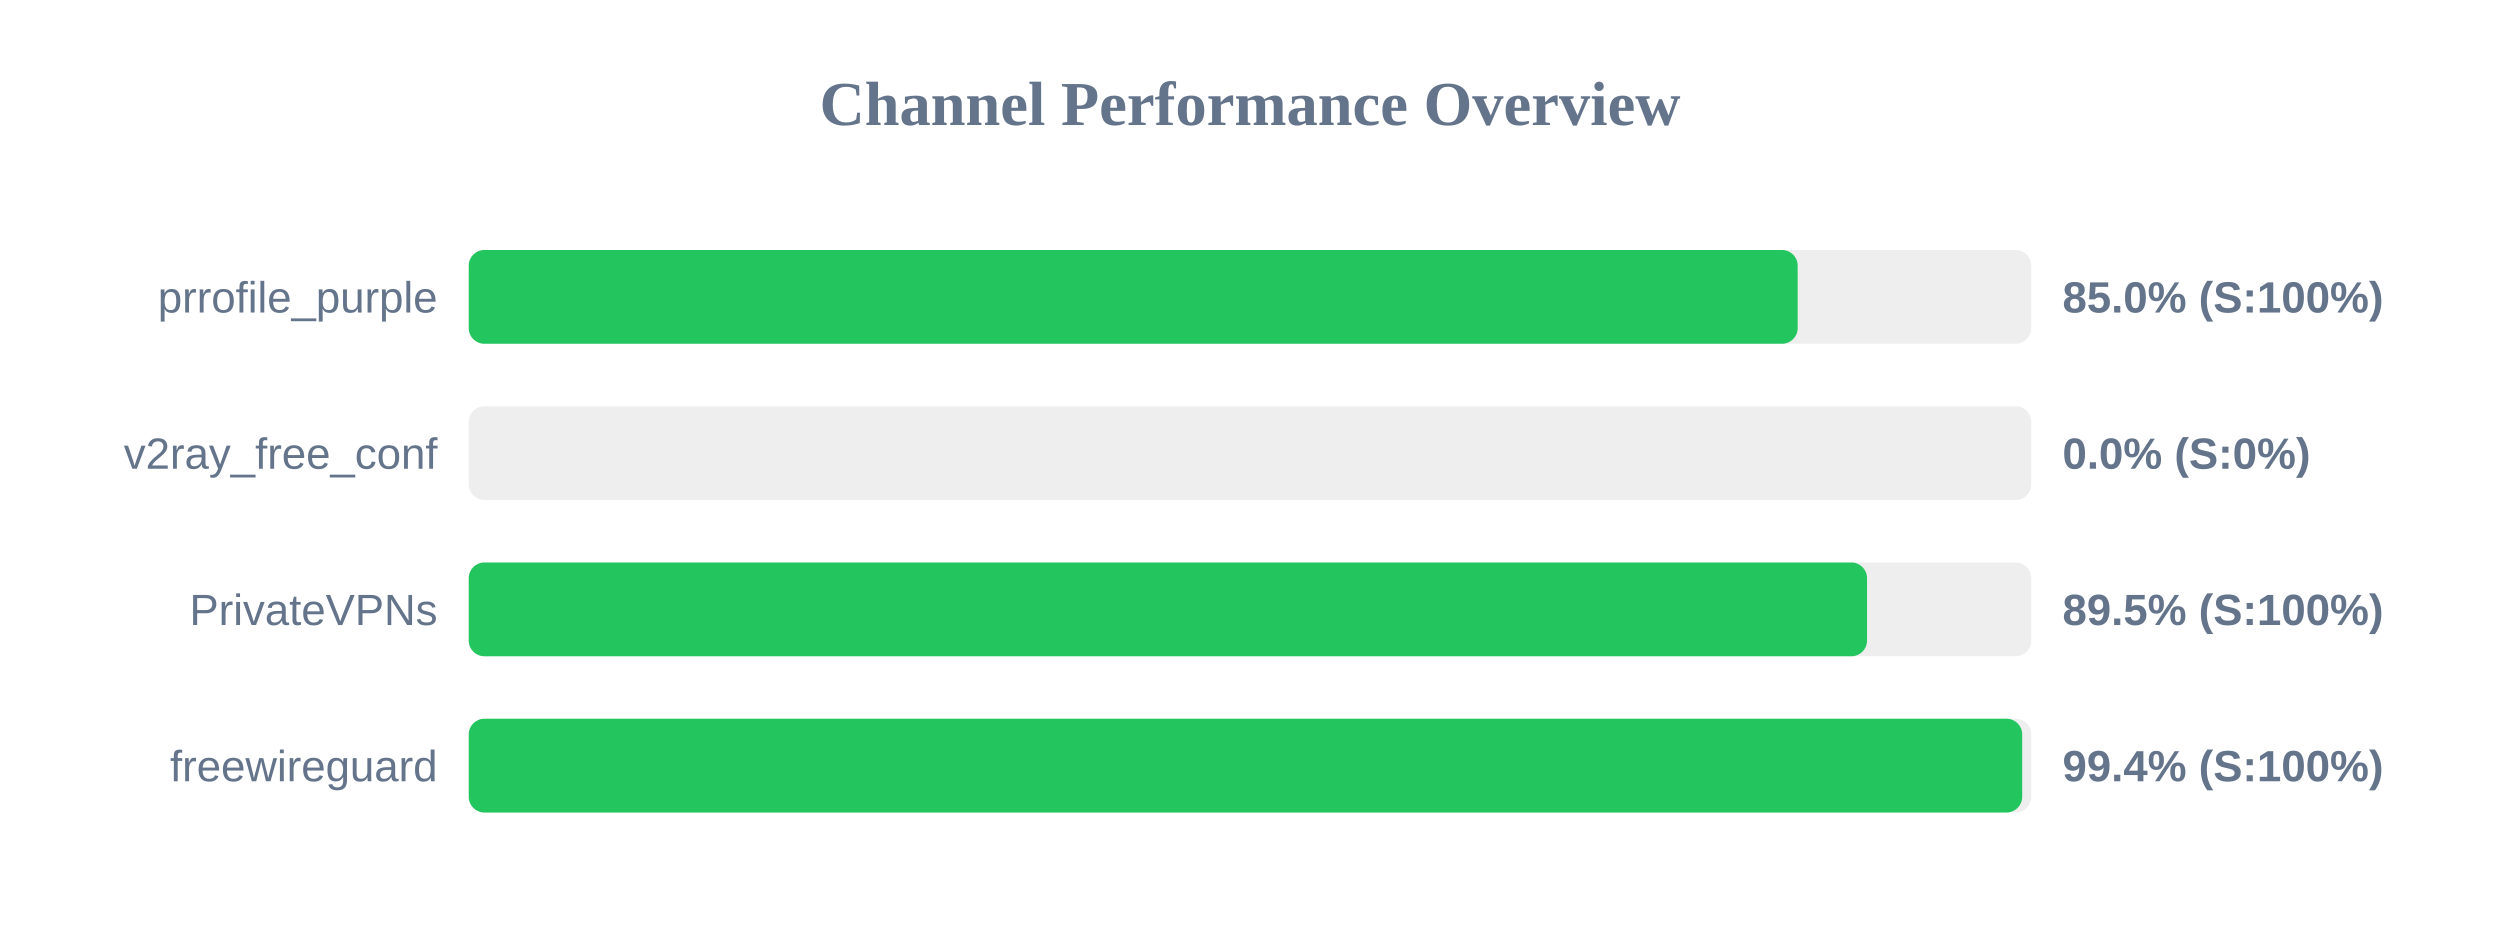
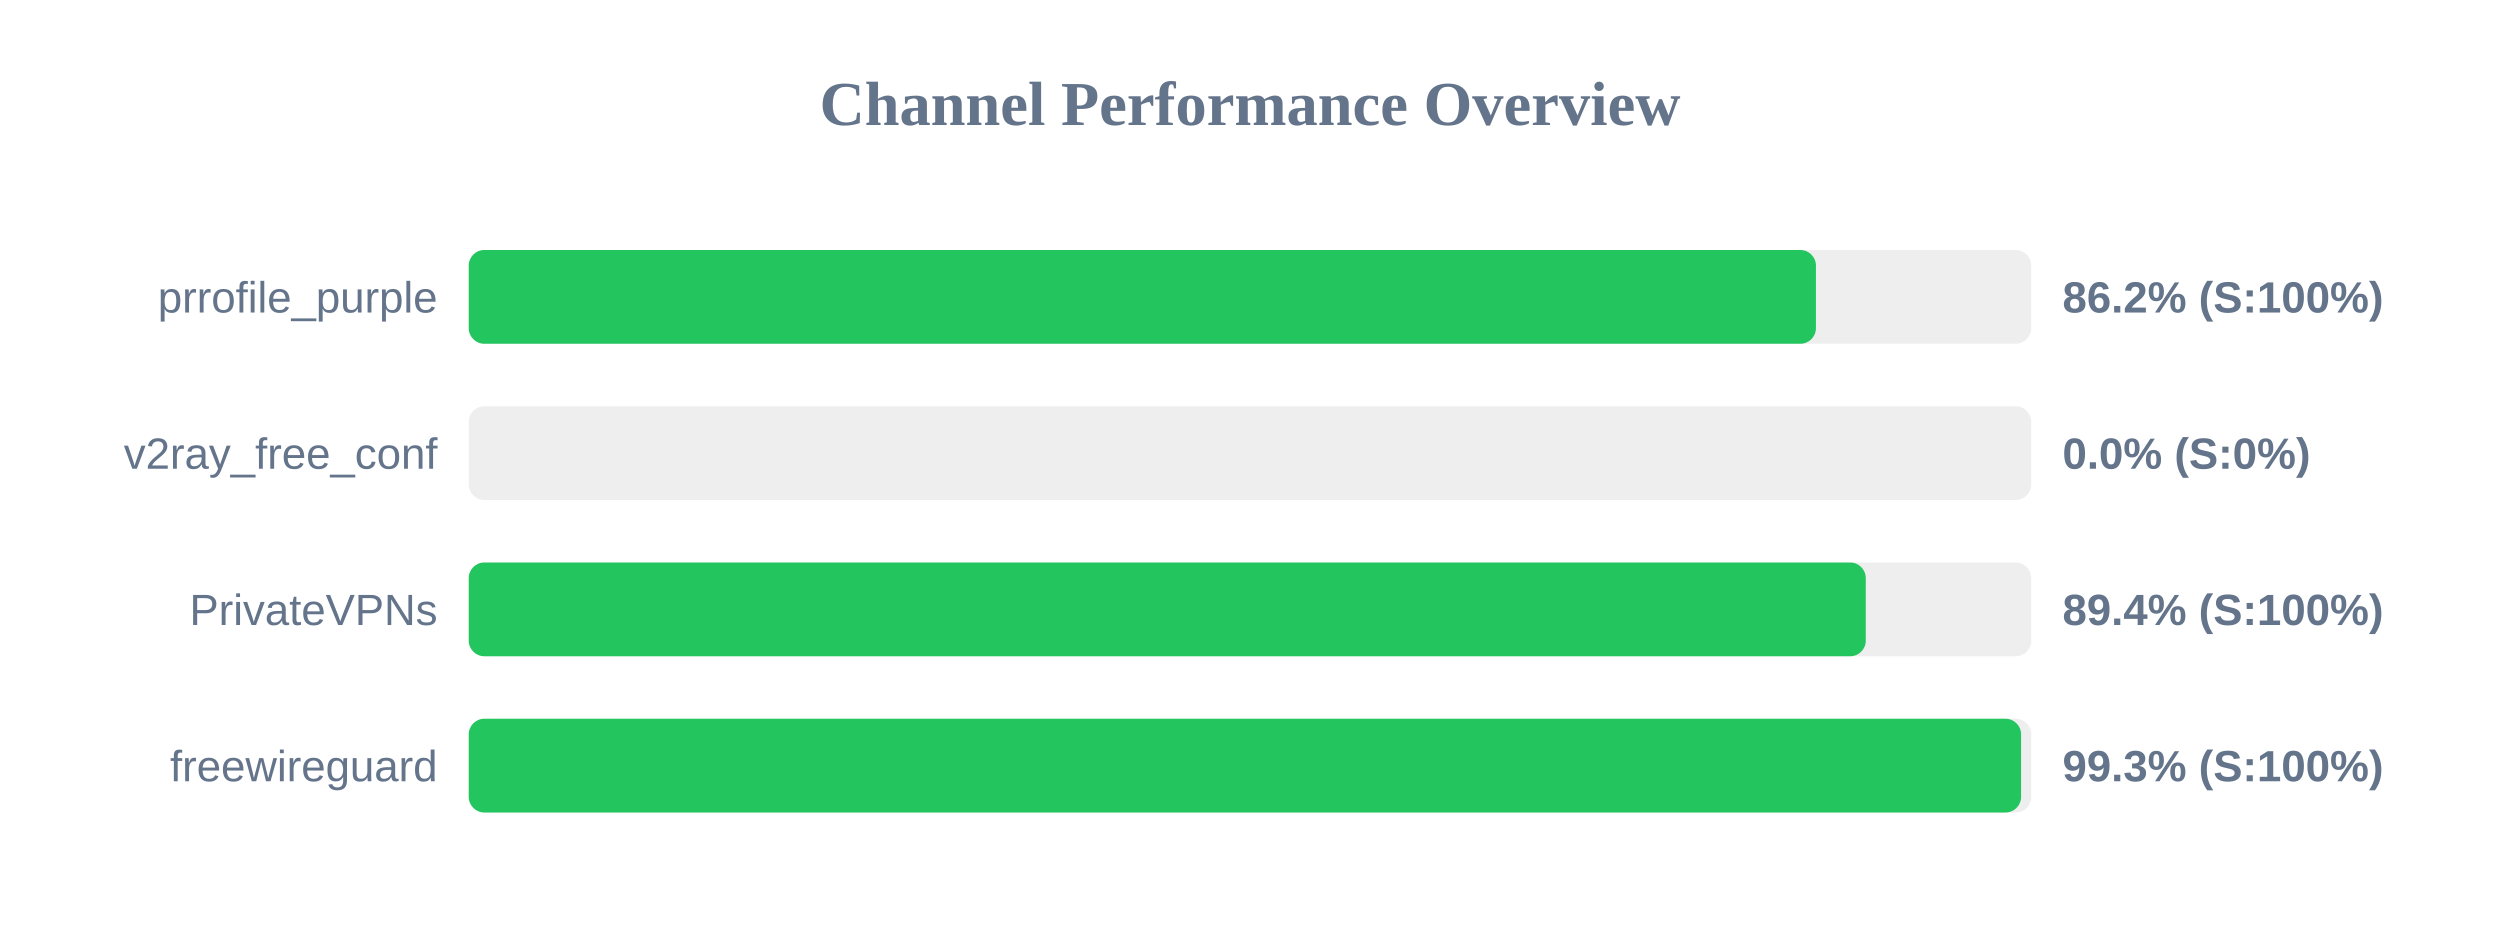
<svg xmlns="http://www.w3.org/2000/svg" width="800" height="300" version="1.1">
  <style>
        .row { font: 14px Arial; fill: #64748b; }
        .score { font: bold 14px Arial; fill: #64748b; }
    </style>
  <text x="400" y="40" text-anchor="middle" font-size="20px" font-weight="bold" fill="#64748b">Channel Performance Overview</text>
  <rect x="150" y="80" width="500" height="30" fill="#eee" rx="5" />
-   <rect x="150" y="80" width="425.25" height="30" fill="#22c55e" rx="5" />
+   <rect x="150" y="80" width="431.1" height="30" fill="#22c55e" rx="5" />
  <text x="140" y="100" text-anchor="end" class="row">prrofile_purple</text>
-   <text x="660" y="100" text-anchor="start" class="score">85.0% (S:100%)</text>
+   <text x="660" y="100" text-anchor="start" class="score">86.2% (S:100%)</text>
  <rect x="150" y="130" width="500" height="30" fill="#eee" rx="5" />
  <rect x="150" y="130" width="0.0" height="30" fill="#ef4444" rx="5" />
  <text x="140" y="150" text-anchor="end" class="row">v2ray_free_conf</text>
  <text x="660" y="150" text-anchor="start" class="score">0.0% (S:0%)</text>
  <rect x="150" y="180" width="500" height="30" fill="#eee" rx="5" />
-   <rect x="150" y="180" width="447.45" height="30" fill="#22c55e" rx="5" />
+   <rect x="150" y="180" width="447.05" height="30" fill="#22c55e" rx="5" />
  <text x="140" y="200" text-anchor="end" class="row">PrivateVPNs</text>
-   <text x="660" y="200" text-anchor="start" class="score">89.5% (S:100%)</text>
+   <text x="660" y="200" text-anchor="start" class="score">89.4% (S:100%)</text>
  <rect x="150" y="230" width="500" height="30" fill="#eee" rx="5" />
-   <rect x="150" y="230" width="497.1" height="30" fill="#22c55e" rx="5" />
+   <rect x="150" y="230" width="496.75" height="30" fill="#22c55e" rx="5" />
  <text x="140" y="250" text-anchor="end" class="row">freewireguard</text>
-   <text x="660" y="250" text-anchor="start" class="score">99.4% (S:100%)</text>
+   <text x="660" y="250" text-anchor="start" class="score">99.3% (S:100%)</text>
</svg>
